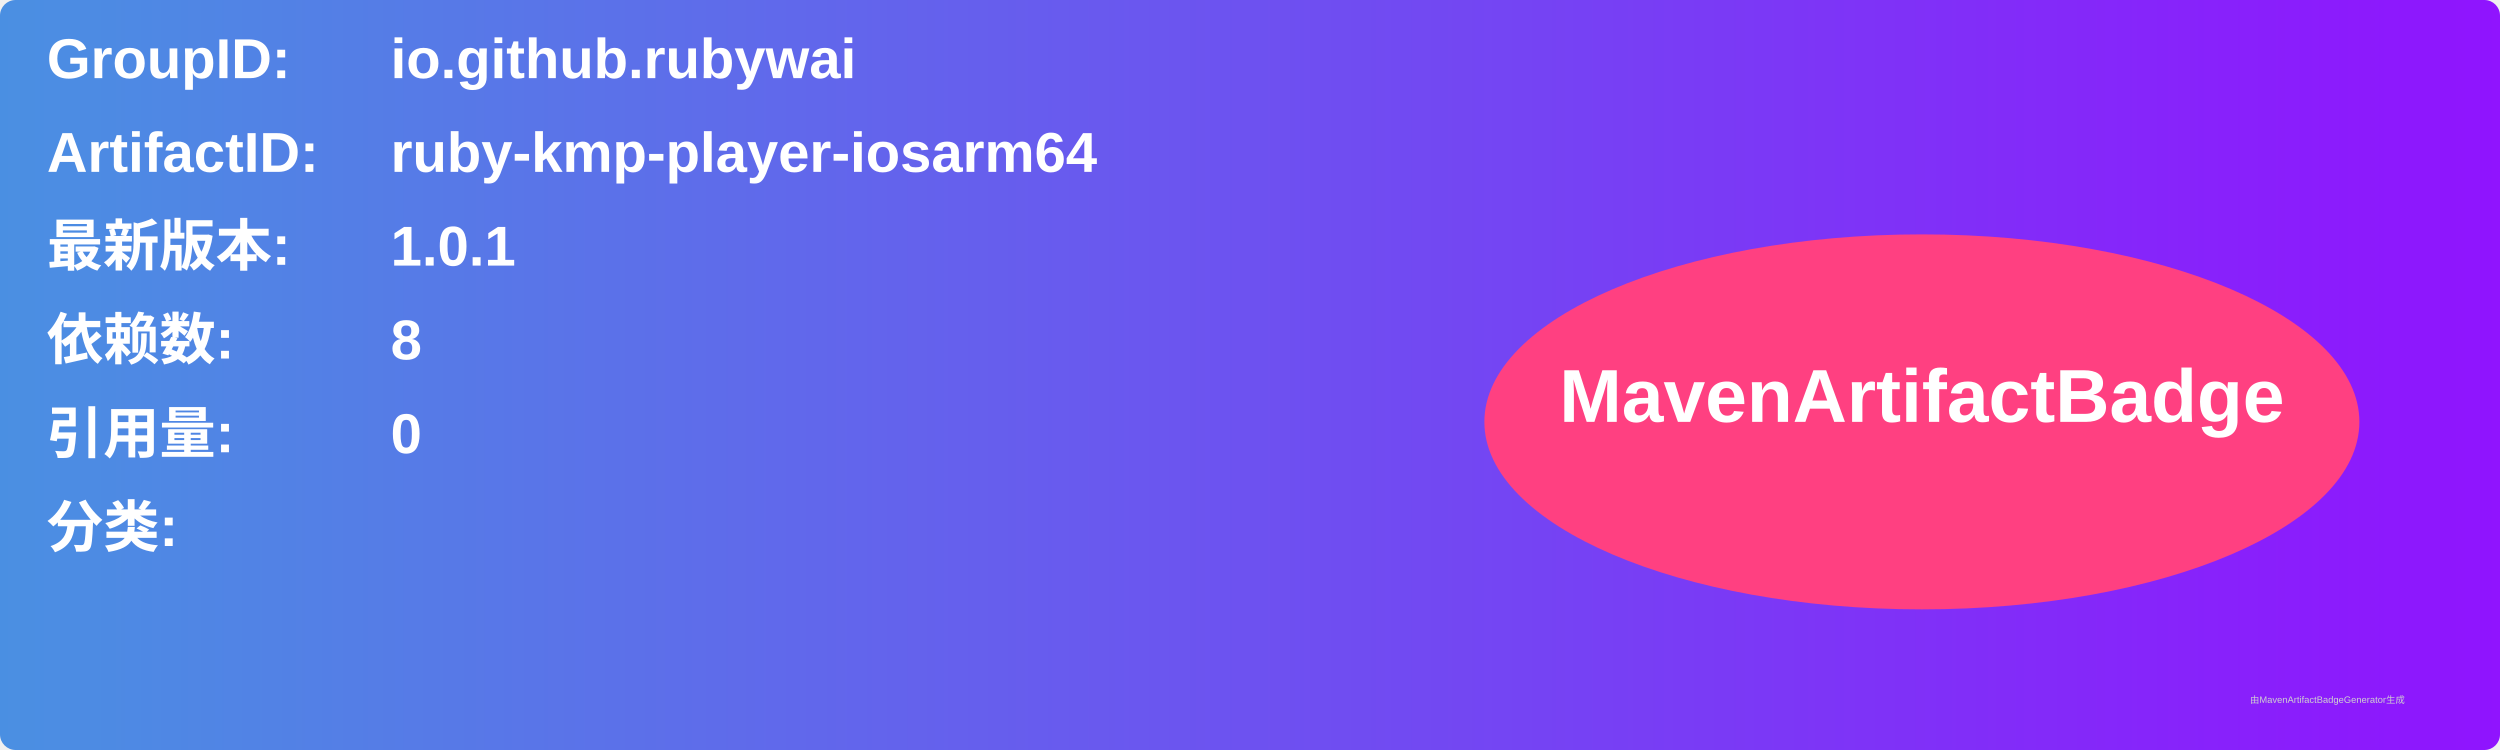
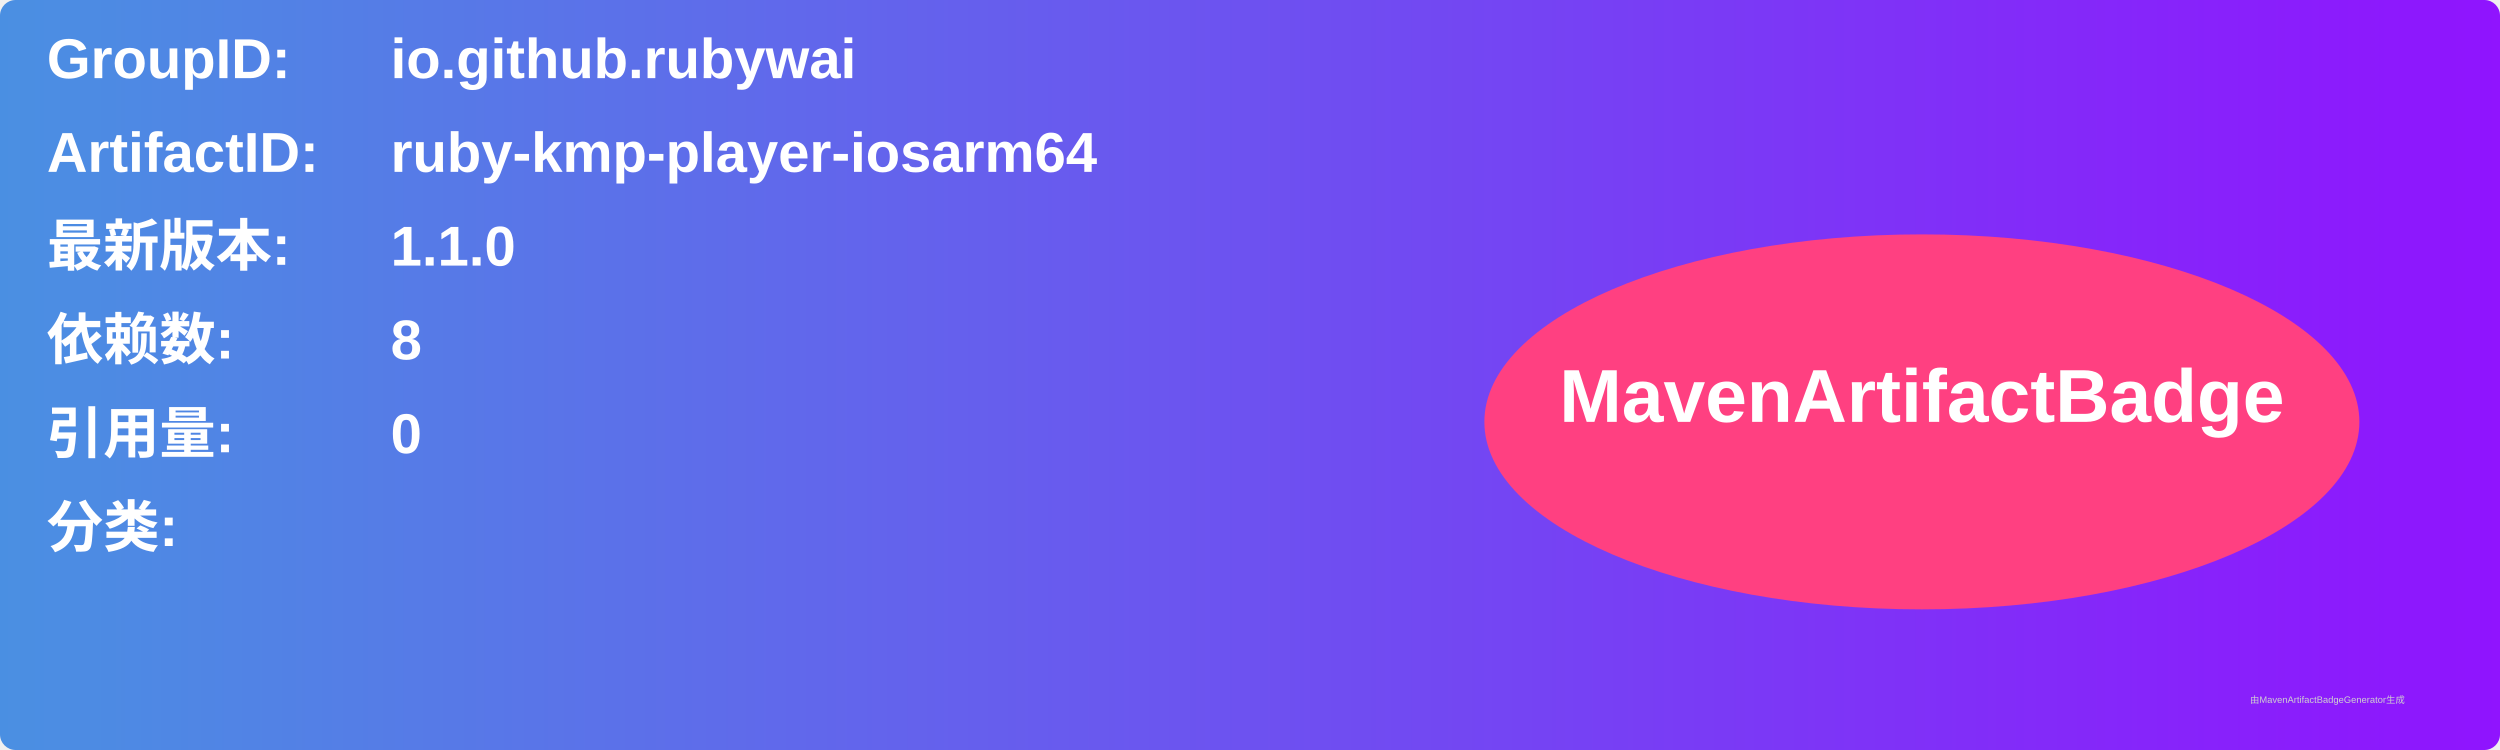
<svg xmlns="http://www.w3.org/2000/svg" width="800" height="240" viewBox="0 0 800 240">
  <linearGradient id="grad" x1="0%" y1="0%" x2="100%" y2="0%">
    <stop offset="0%" stop-color="#4a90e2" />
    <stop offset="100%" stop-color="#9013fe" />
  </linearGradient>
  <rect width="100%" height="100%" rx="5" ry="5" fill="url(#grad)" />
  <g transform="translate(15, 15)">
    <text x="0" y="10" font-family="Arial" font-size="18" fill="white" font-weight="bold" width="260">GroupID:</text>
    <text x="110" y="10" font-family="Arial" font-size="18" fill="white" font-weight="bold" width="460">io.github.rubywai</text>
    <text x="0" y="40" font-family="Arial" font-size="18" fill="white" font-weight="bold" width="260">ArtifactID:</text>
    <text x="110" y="40" font-family="Arial" font-size="18" fill="white" font-weight="bold" width="460">ruby-kmp-player-iosarm64</text>
    <text x="0" y="70" font-family="Arial" font-size="18" fill="white" font-weight="bold">最新版本:</text>
    <text x="110" y="70" font-family="Arial" font-size="18" fill="white" font-weight="bold">
-       <tspan font-weight="bold">1.0.1</tspan>
+       <tspan font-weight="bold">1.1.0</tspan>
    </text>
    <text x="0" y="100" font-family="Arial" font-size="18" fill="white" font-weight="bold">依赖数: </text>
    <text x="110" y="100" font-family="Arial" font-size="18" fill="white">
      <tspan font-weight="bold">8</tspan>
    </text>
    <text x="0" y="130" font-family="Arial" font-size="18" fill="white" font-weight="bold">引用量: </text>
    <text x="110" y="130" font-family="Arial" font-size="18" fill="white">
      <tspan font-weight="bold">0</tspan>
    </text>
    <text x="0" y="160" font-family="Arial" font-size="18" fill="white" font-weight="bold">分类:</text>
    <text x="10" y="190" font-family="Arial" font-size="10" fill="white">
      <tspan font-weight="bold" />
    </text>
    <ellipse cx="600" cy="120" rx="140" ry="60" fill="#ff4081" />
    <text x="600" y="120" text-anchor="middle" font-family="Arial" font-size="24" fill="white" font-weight="bold">MavenArtifactBadge</text>
  </g>
  <text x="720" y="225" font-family="Arial" font-size="3" fill="#d0d0d0">由MavenArtifactBadgeGenerator生成</text>
</svg>
